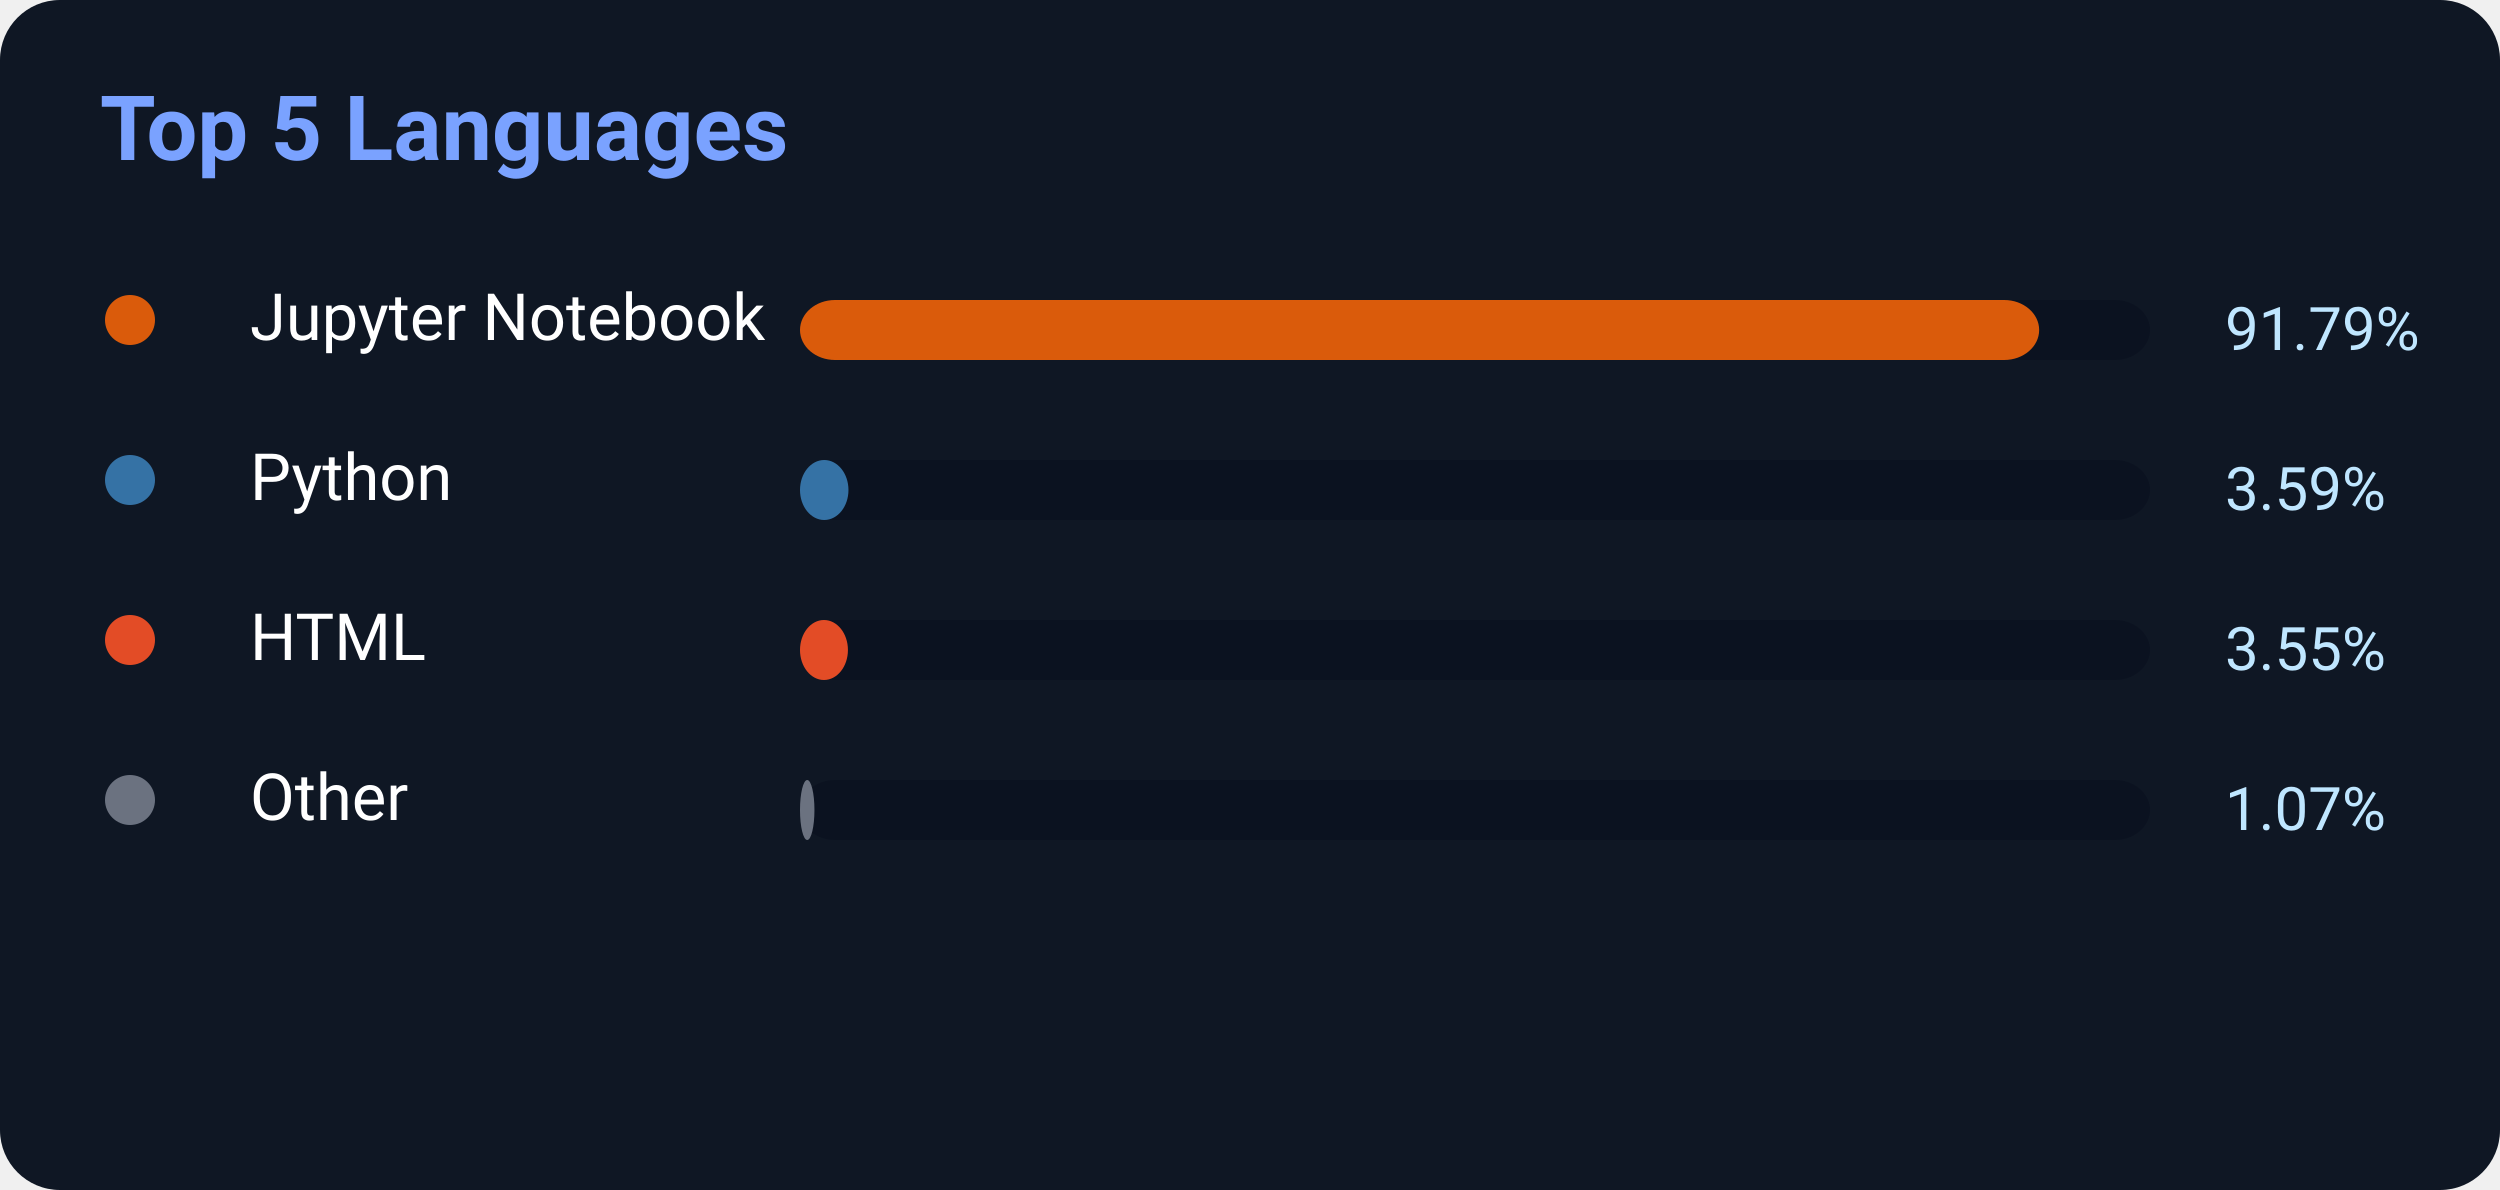
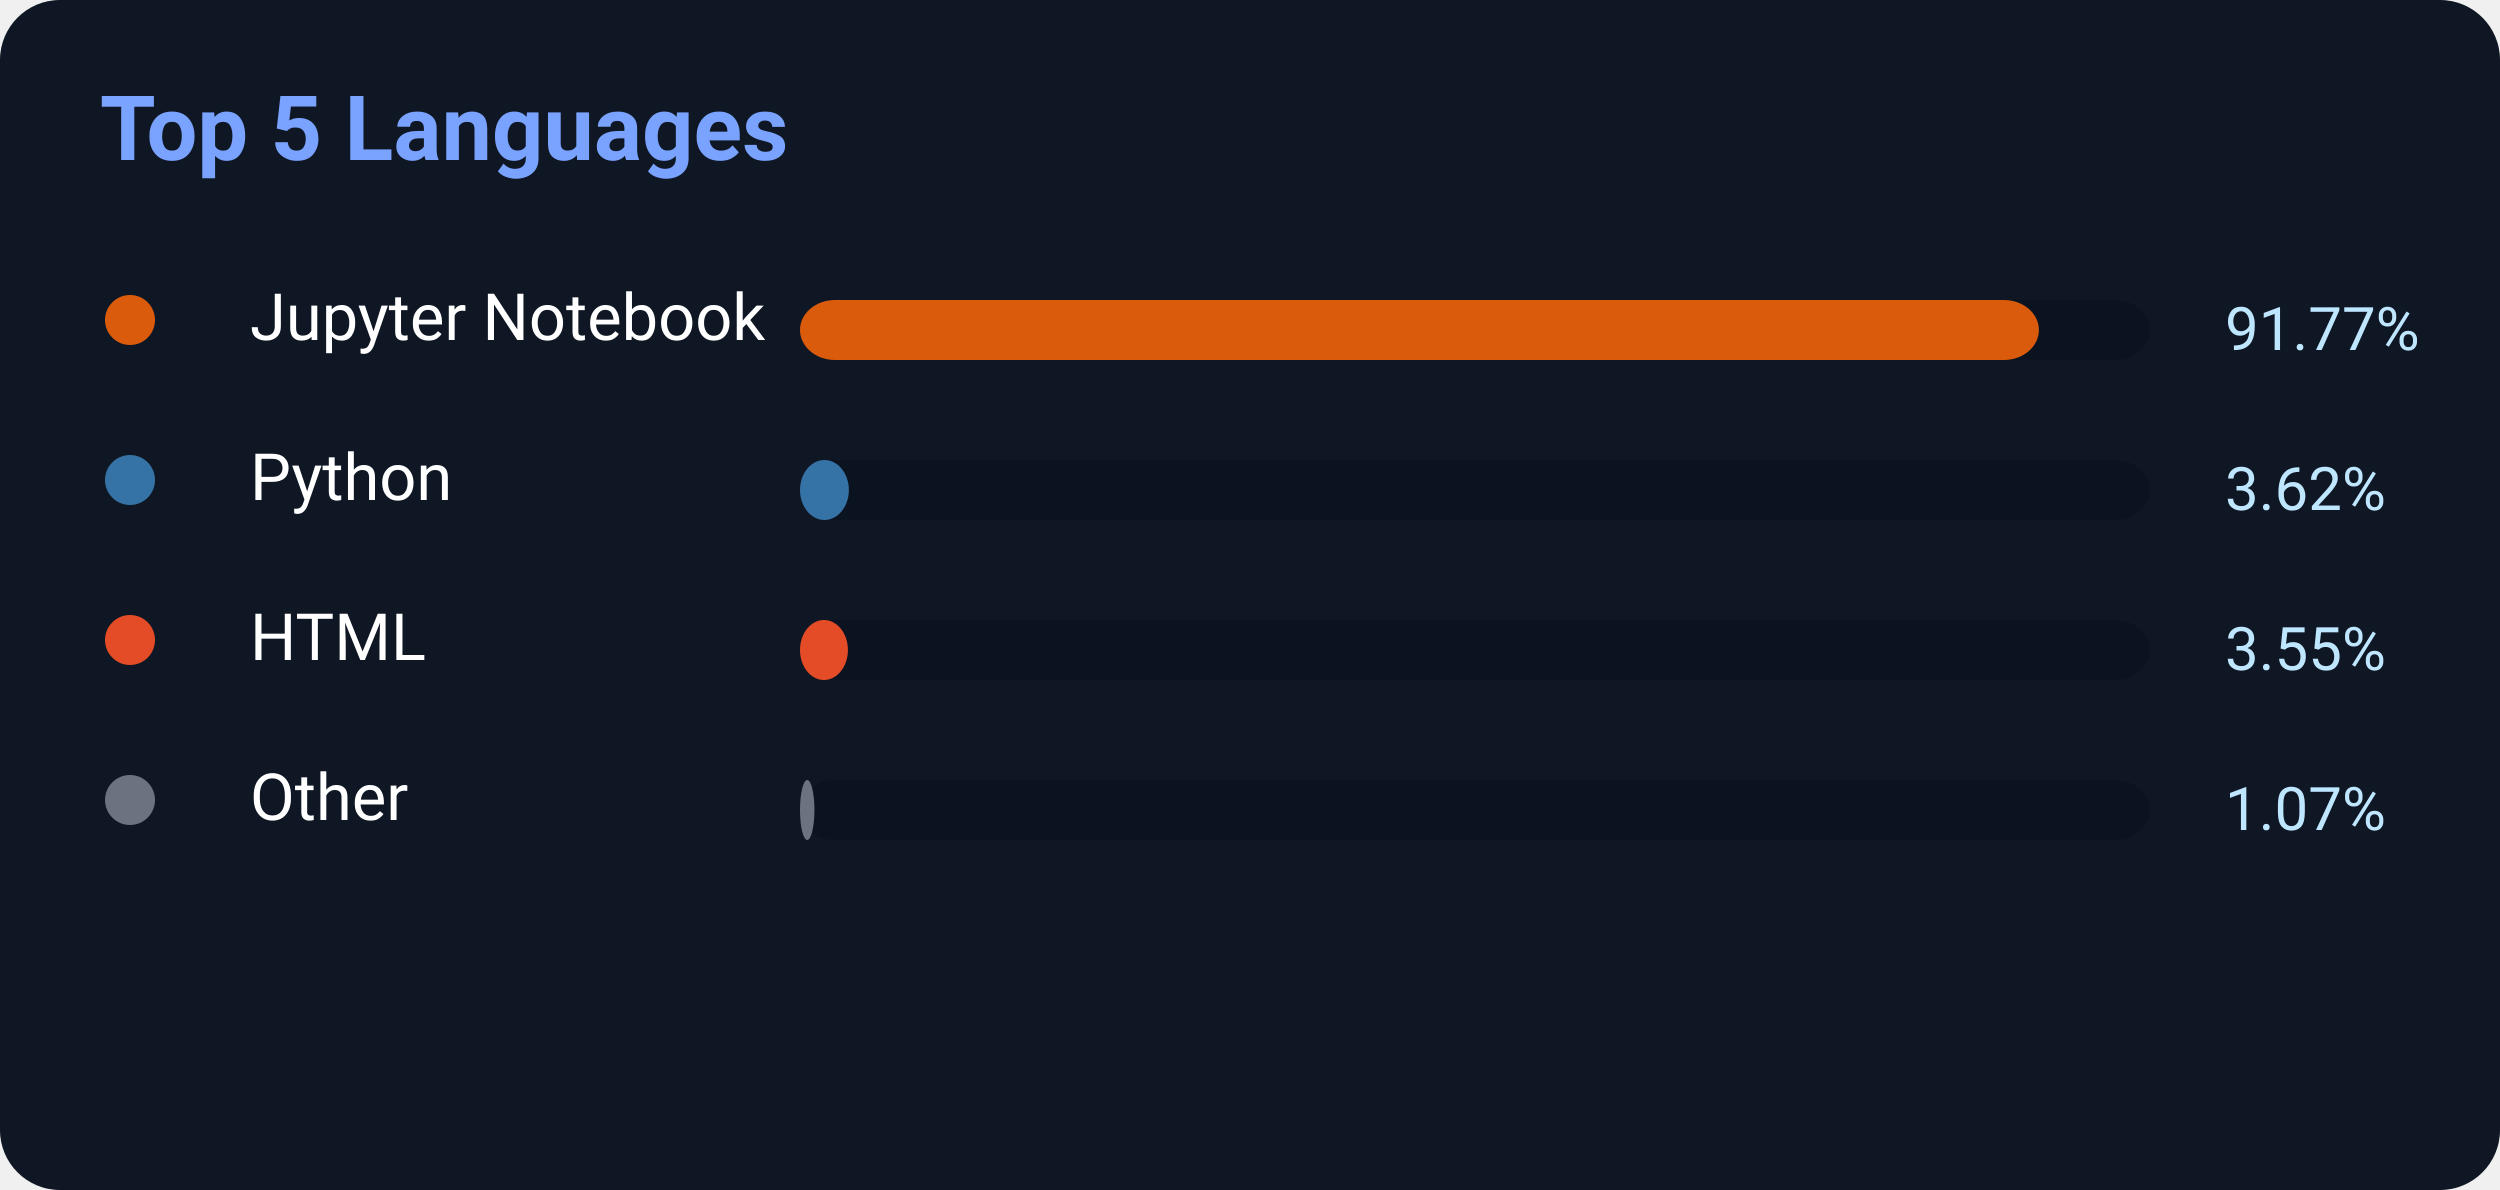
<svg xmlns="http://www.w3.org/2000/svg" width="500" height="238">
  <rect width="500" height="238" rx="12" fill="#0f1724" />
  <text x="20" y="32" fill="#7aa2ff" font-size="18" font-weight="700" font-family="Segoe UI,Roboto,Helvetica,Arial">
    Top 5 Languages
</text>
  <circle cx="26" cy="64" r="5" fill="#DA5B0B" />
  <text x="50" y="68" fill="white" font-size="13" font-family="Segoe UI,Roboto,Helvetica,Arial">Jupyter Notebook</text>
  <rect x="160" y="60" width="270" height="12" rx="7" fill="#0b1220" />
-   <rect x="160" y="60" width="247.833" height="12" rx="7" fill="#DA5B0B" />
-   <text x="445" y="70" fill="#bfe6ff" font-size="12" font-family="Segoe UI,Roboto,Helvetica,Arial">91.79%</text>
+   <rect x="160" y="60" width="247.779" height="12" rx="7" fill="#DA5B0B" />
+   <text x="445" y="70" fill="#bfe6ff" font-size="12" font-family="Segoe UI,Roboto,Helvetica,Arial">91.77%</text>
  <circle cx="26" cy="96" r="5" fill="#3572A5" />
  <text x="50" y="100" fill="white" font-size="13" font-family="Segoe UI,Roboto,Helvetica,Arial">Python</text>
  <rect x="160" y="92" width="270" height="12" rx="7" fill="#0b1220" />
-   <rect x="160" y="92" width="9.693" height="12" rx="7" fill="#3572A5" />
-   <text x="445" y="102" fill="#bfe6ff" font-size="12" font-family="Segoe UI,Roboto,Helvetica,Arial">3.59%</text>
+   <rect x="160" y="92" width="9.774" height="12" rx="7" fill="#3572A5" />
+   <text x="445" y="102" fill="#bfe6ff" font-size="12" font-family="Segoe UI,Roboto,Helvetica,Arial">3.62%</text>
  <circle cx="26" cy="128" r="5" fill="#E34C26" />
  <text x="50" y="132" fill="white" font-size="13" font-family="Segoe UI,Roboto,Helvetica,Arial">HTML</text>
  <rect x="160" y="124" width="270" height="12" rx="7" fill="#0b1220" />
  <rect x="160" y="124" width="9.585" height="12" rx="7" fill="#E34C26" />
  <text x="445" y="134" fill="#bfe6ff" font-size="12" font-family="Segoe UI,Roboto,Helvetica,Arial">3.55%</text>
  <circle cx="26" cy="160" r="5" fill="#6b7280" />
  <text x="50" y="164" fill="white" font-size="13" font-family="Segoe UI,Roboto,Helvetica,Arial">Other</text>
  <rect x="160" y="156" width="270" height="12" rx="7" fill="#0b1220" />
  <rect x="160" y="156" width="2.889" height="12" rx="7" fill="#6b7280" />
  <text x="445" y="166" fill="#bfe6ff" font-size="12" font-family="Segoe UI,Roboto,Helvetica,Arial">1.07%</text>
</svg>
